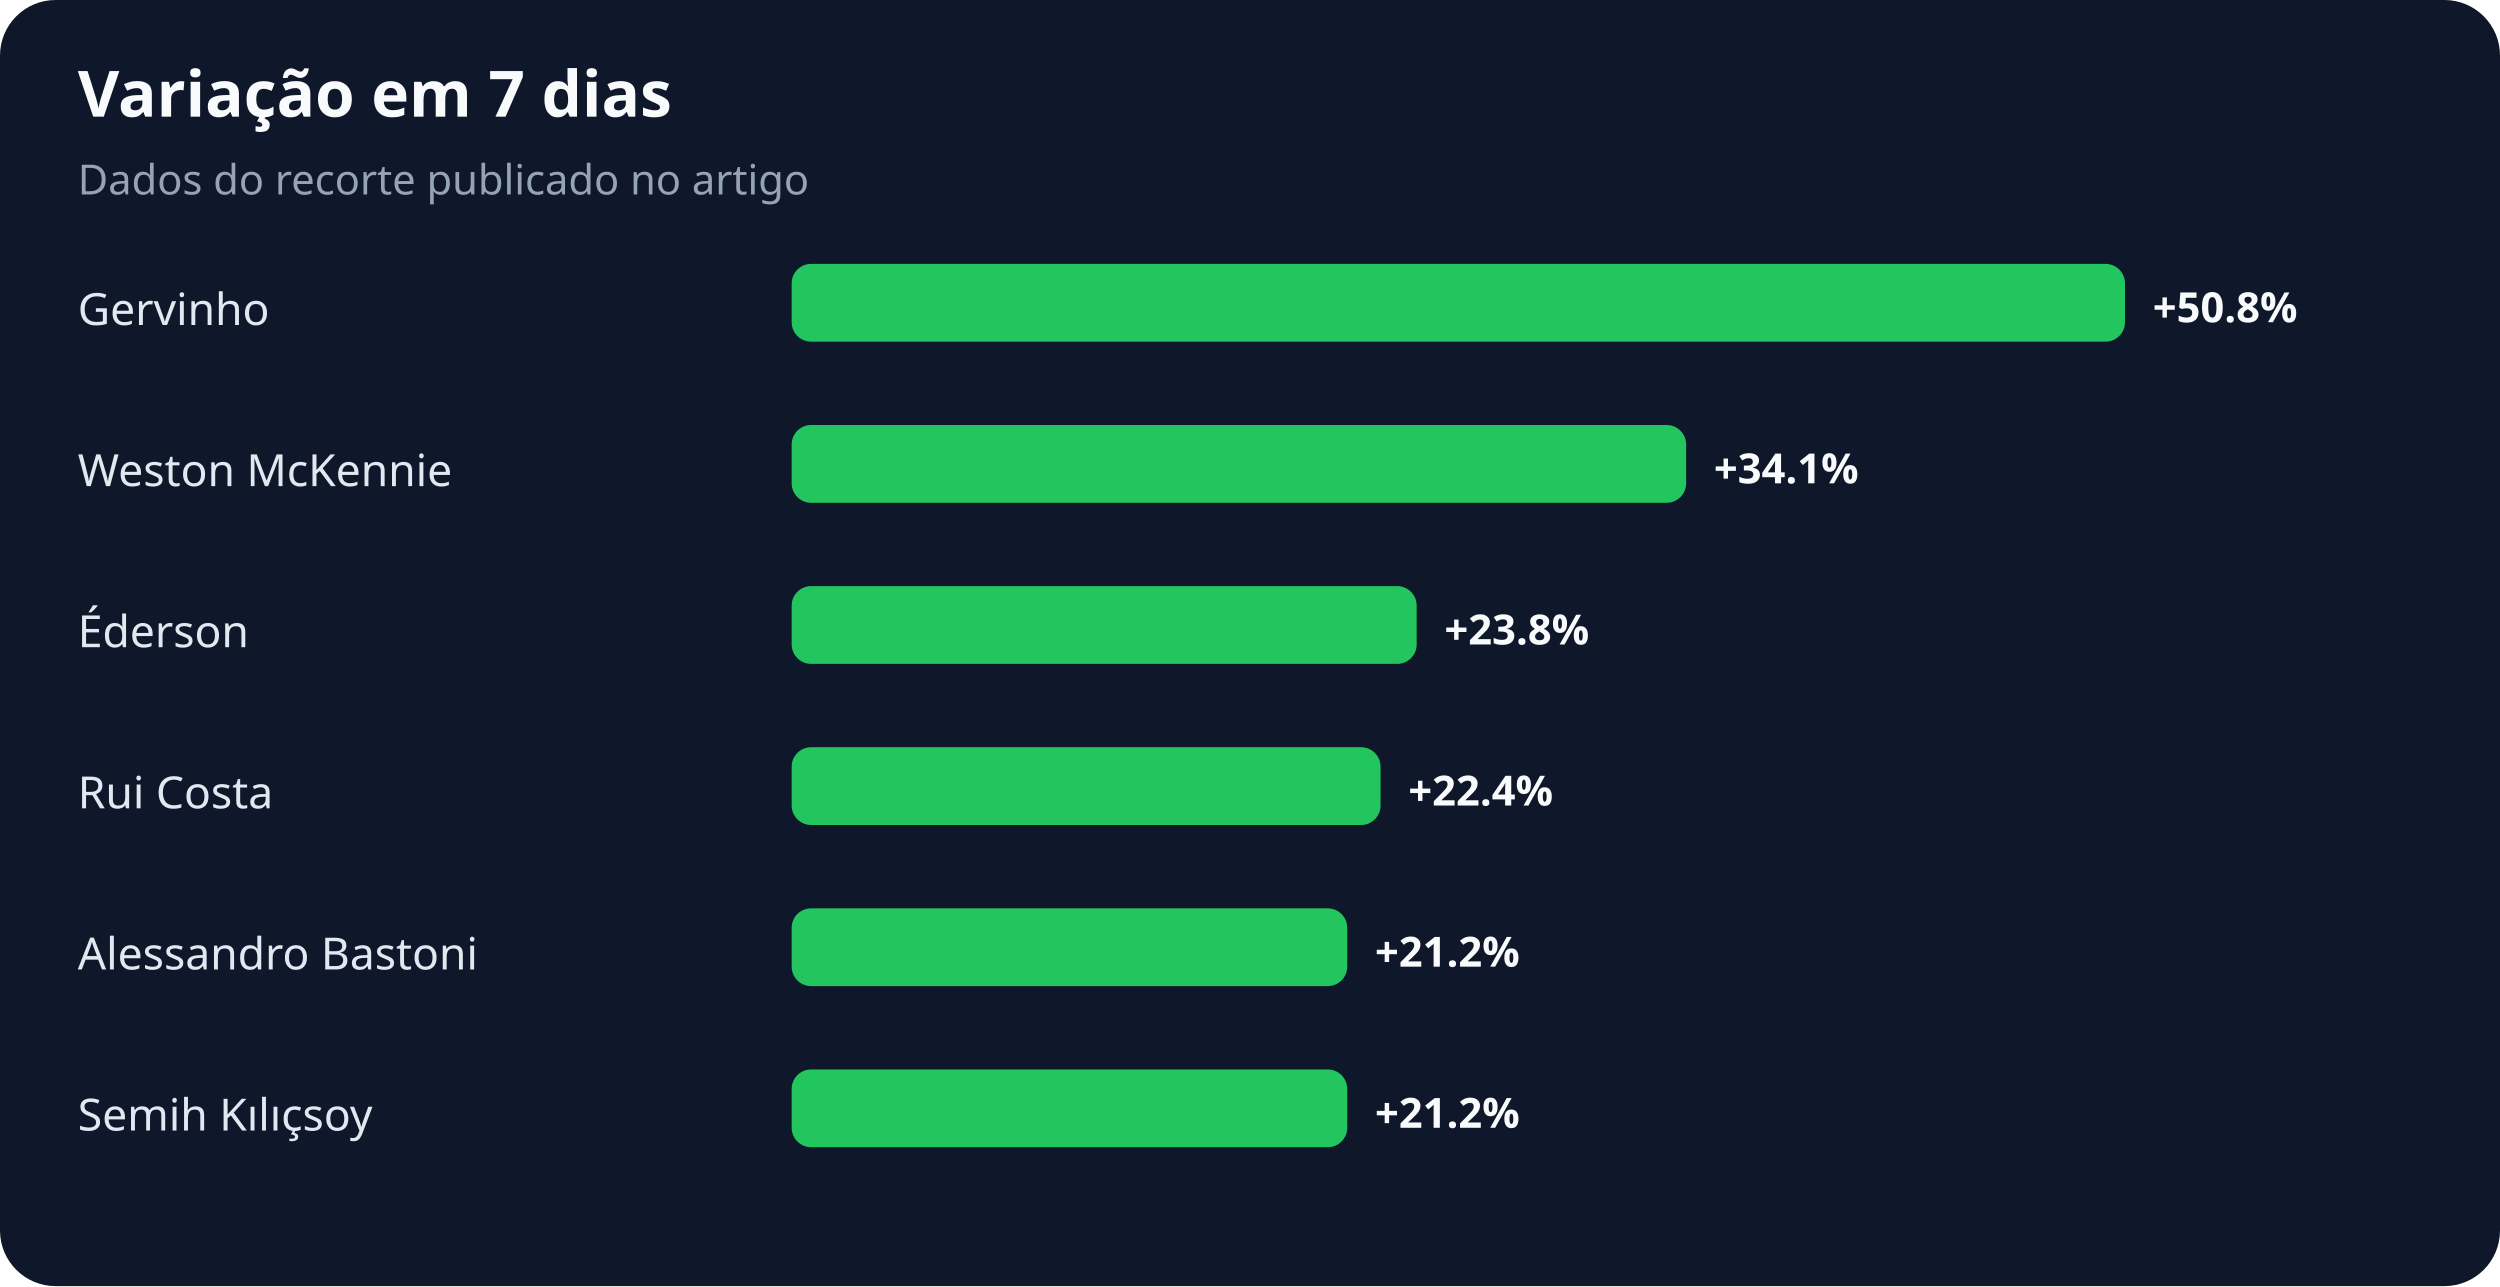
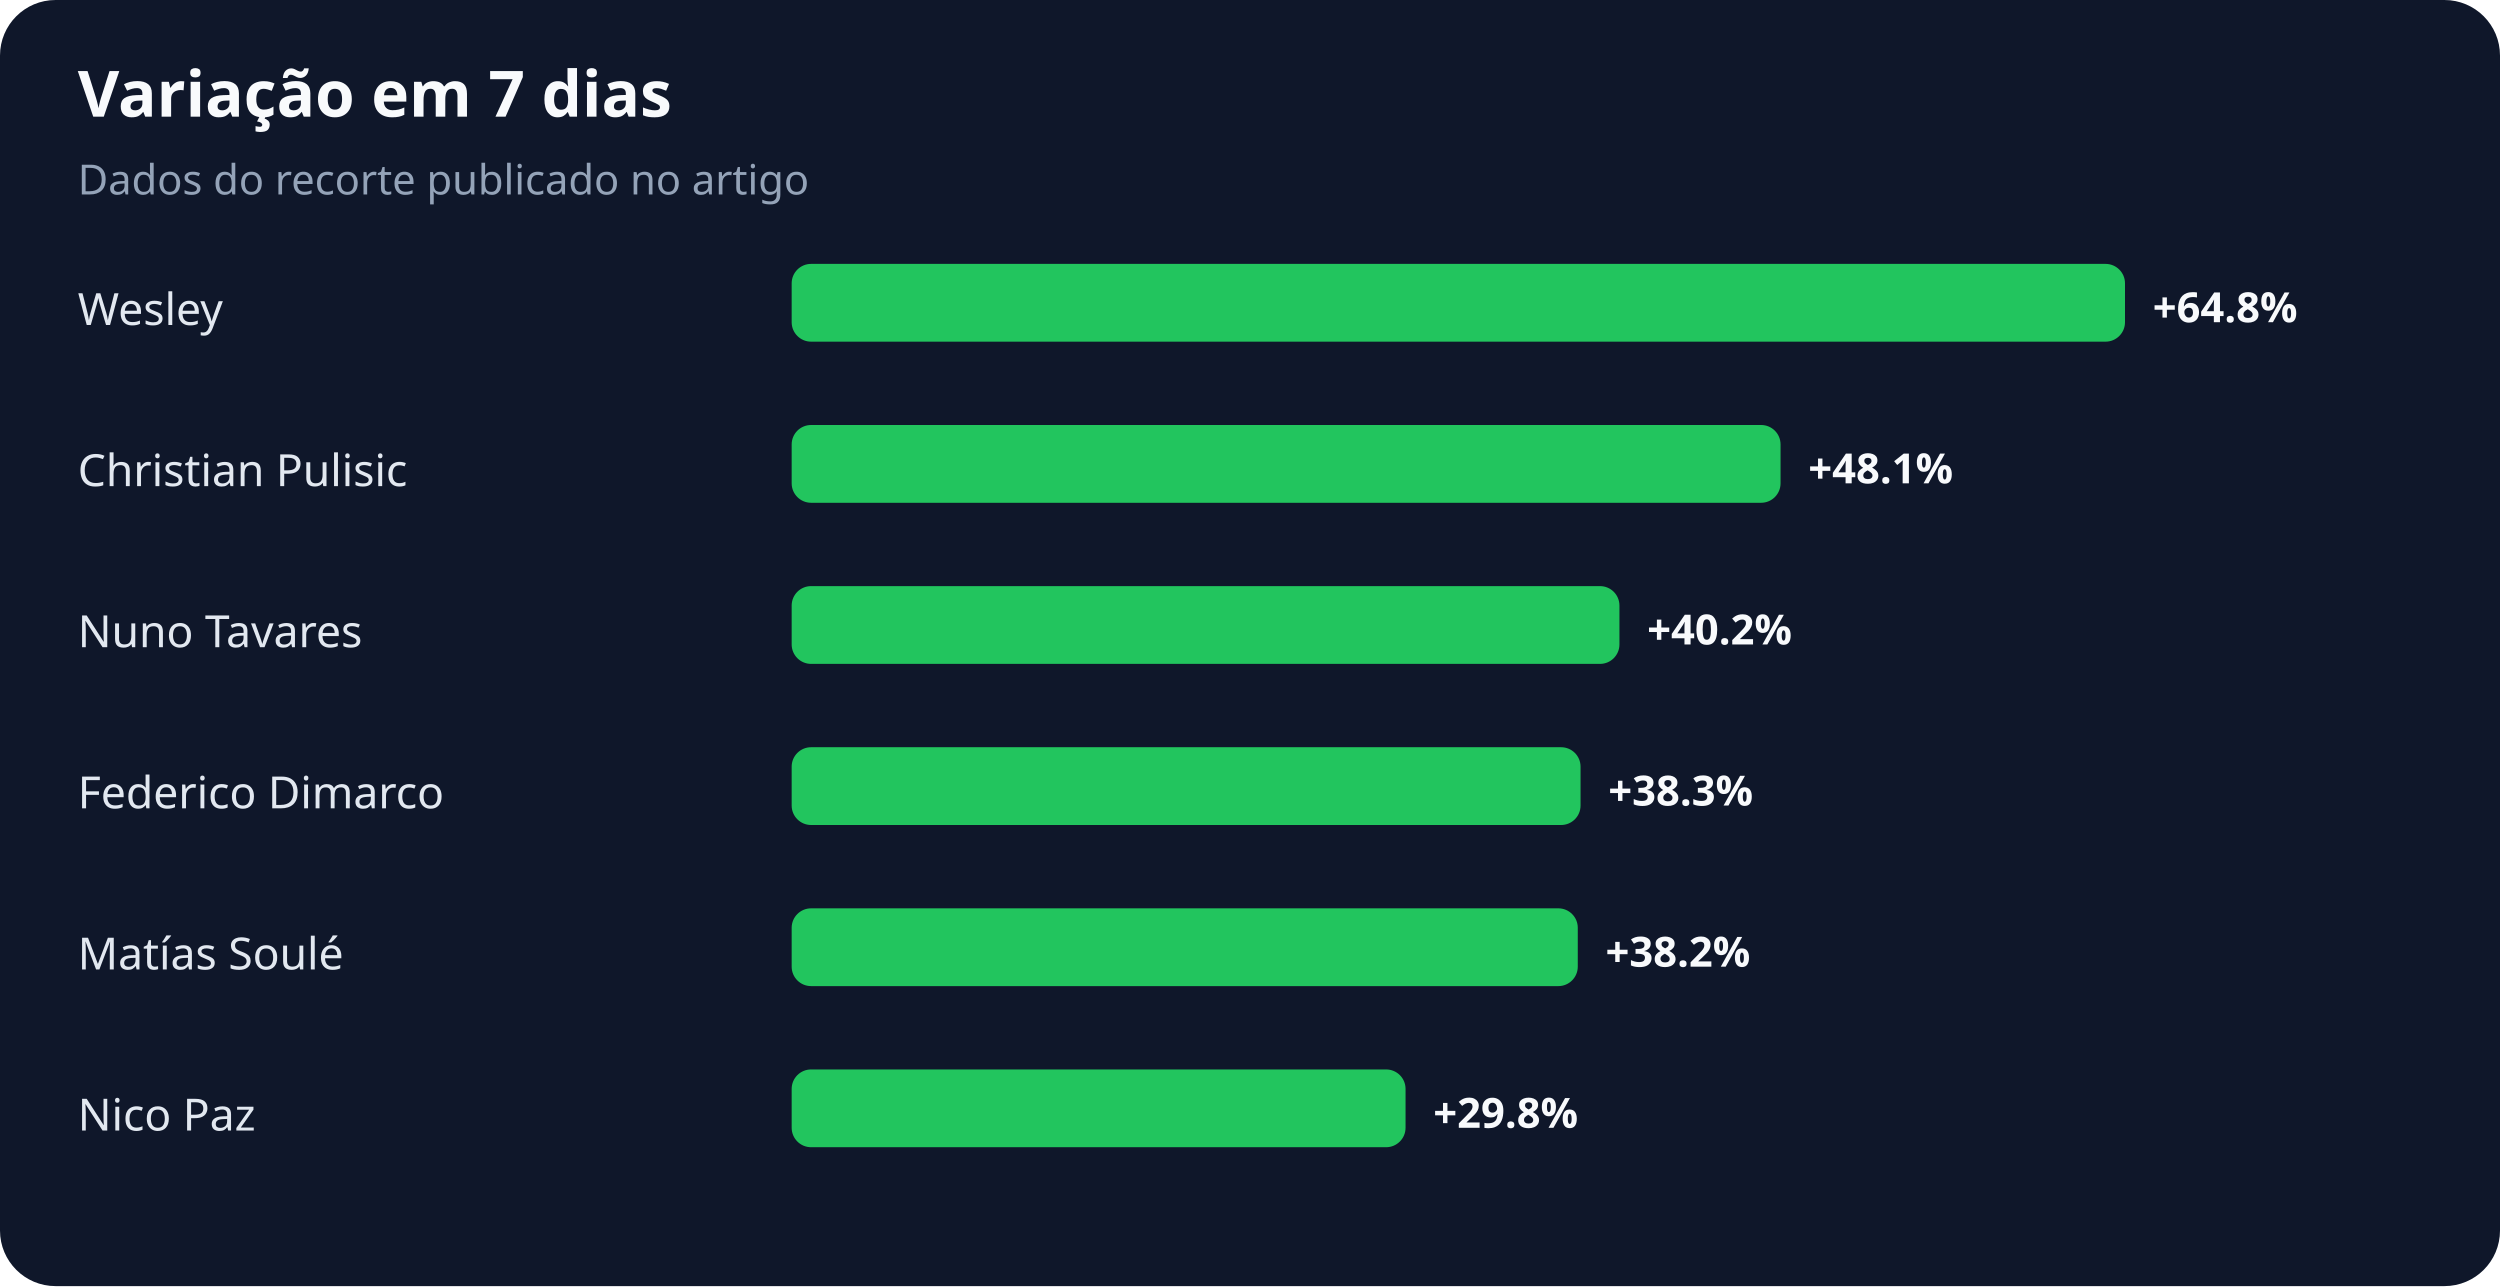
<svg xmlns="http://www.w3.org/2000/svg" width="900" height="463" viewBox="0 0 900 463" role="img" aria-labelledby="title desc">
  <rect width="100%" height="100%" rx="20" fill="#0f172a" />
  <text x="28" y="42" fill="#f8fafc" font-family="system-ui,sans-serif" font-size="23" font-weight="700">Variação em 7 dias</text>
  <text x="28" y="70" fill="#94a3b8" font-family="system-ui,sans-serif" font-size="15">Dados do recorte publicado no artigo</text>
-   <text x="28" y="117" fill="#e2e8f0" font-family="system-ui,sans-serif" font-size="16">Gervinho</text>
+   <text x="28" y="117" fill="#e2e8f0" font-family="system-ui,sans-serif" font-size="16">Wesley</text>
  <rect x="285" y="95" width="480" height="28" rx="7" fill="#22c55e" />
-   <text x="775" y="116" fill="#f8fafc" font-family="system-ui,sans-serif" font-size="15" font-weight="700">+50.8%</text>
-   <text x="28" y="175" fill="#e2e8f0" font-family="system-ui,sans-serif" font-size="16">Weston McKennie</text>
-   <rect x="285" y="153" width="322" height="28" rx="7" fill="#22c55e" />
-   <text x="617" y="174" fill="#f8fafc" font-family="system-ui,sans-serif" font-size="15" font-weight="700">+34.1%</text>
-   <text x="28" y="233" fill="#e2e8f0" font-family="system-ui,sans-serif" font-size="16">Éderson</text>
-   <rect x="285" y="211" width="225" height="28" rx="7" fill="#22c55e" />
-   <text x="520" y="232" fill="#f8fafc" font-family="system-ui,sans-serif" font-size="15" font-weight="700">+23.8%</text>
-   <text x="28" y="291" fill="#e2e8f0" font-family="system-ui,sans-serif" font-size="16">Rui Costa</text>
-   <rect x="285" y="269" width="212" height="28" rx="7" fill="#22c55e" />
-   <text x="507" y="290" fill="#f8fafc" font-family="system-ui,sans-serif" font-size="15" font-weight="700">+22.4%</text>
-   <text x="28" y="349" fill="#e2e8f0" font-family="system-ui,sans-serif" font-size="16">Alessandro Bastoni</text>
-   <rect x="285" y="327" width="200" height="28" rx="7" fill="#22c55e" />
-   <text x="495" y="348" fill="#f8fafc" font-family="system-ui,sans-serif" font-size="15" font-weight="700">+21.2%</text>
-   <text x="28" y="407" fill="#e2e8f0" font-family="system-ui,sans-serif" font-size="16">Semih Kılıçsoy</text>
-   <rect x="285" y="385" width="200" height="28" rx="7" fill="#22c55e" />
-   <text x="495" y="406" fill="#f8fafc" font-family="system-ui,sans-serif" font-size="15" font-weight="700">+21.2%</text>
+   <text x="775" y="116" fill="#f8fafc" font-family="system-ui,sans-serif" font-size="15" font-weight="700">+64.8%</text>
+   <text x="28" y="175" fill="#e2e8f0" font-family="system-ui,sans-serif" font-size="16">Christian Pulisic</text>
+   <rect x="285" y="153" width="356" height="28" rx="7" fill="#22c55e" />
+   <text x="651" y="174" fill="#f8fafc" font-family="system-ui,sans-serif" font-size="15" font-weight="700">+48.1%</text>
+   <text x="28" y="233" fill="#e2e8f0" font-family="system-ui,sans-serif" font-size="16">Nuno Tavares</text>
+   <rect x="285" y="211" width="298" height="28" rx="7" fill="#22c55e" />
+   <text x="593" y="232" fill="#f8fafc" font-family="system-ui,sans-serif" font-size="15" font-weight="700">+40.2%</text>
+   <text x="28" y="291" fill="#e2e8f0" font-family="system-ui,sans-serif" font-size="16">Federico Dimarco</text>
+   <rect x="285" y="269" width="284" height="28" rx="7" fill="#22c55e" />
+   <text x="579" y="290" fill="#f8fafc" font-family="system-ui,sans-serif" font-size="15" font-weight="700">+38.3%</text>
+   <text x="28" y="349" fill="#e2e8f0" font-family="system-ui,sans-serif" font-size="16">Matías Soulé</text>
+   <rect x="285" y="327" width="283" height="28" rx="7" fill="#22c55e" />
+   <text x="578" y="348" fill="#f8fafc" font-family="system-ui,sans-serif" font-size="15" font-weight="700">+38.2%</text>
+   <text x="28" y="407" fill="#e2e8f0" font-family="system-ui,sans-serif" font-size="16">Nico Paz</text>
+   <rect x="285" y="385" width="221" height="28" rx="7" fill="#22c55e" />
+   <text x="516" y="406" fill="#f8fafc" font-family="system-ui,sans-serif" font-size="15" font-weight="700">+29.8%</text>
</svg>
